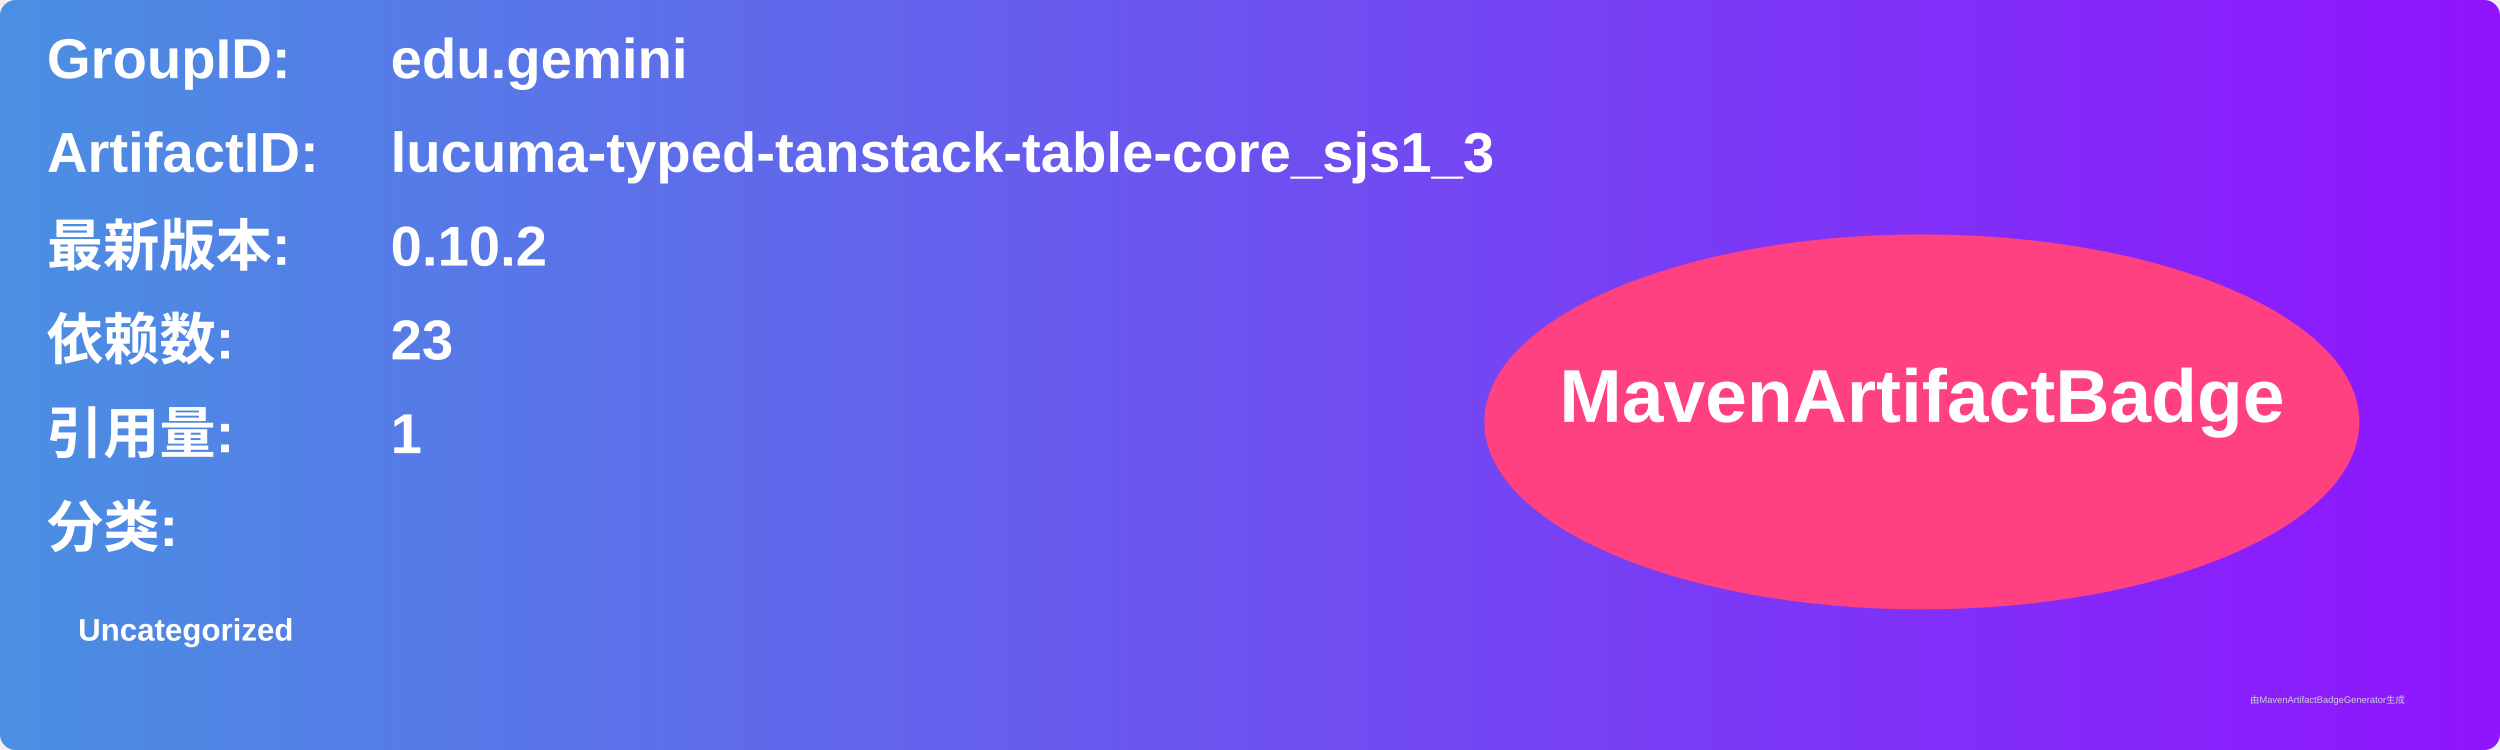
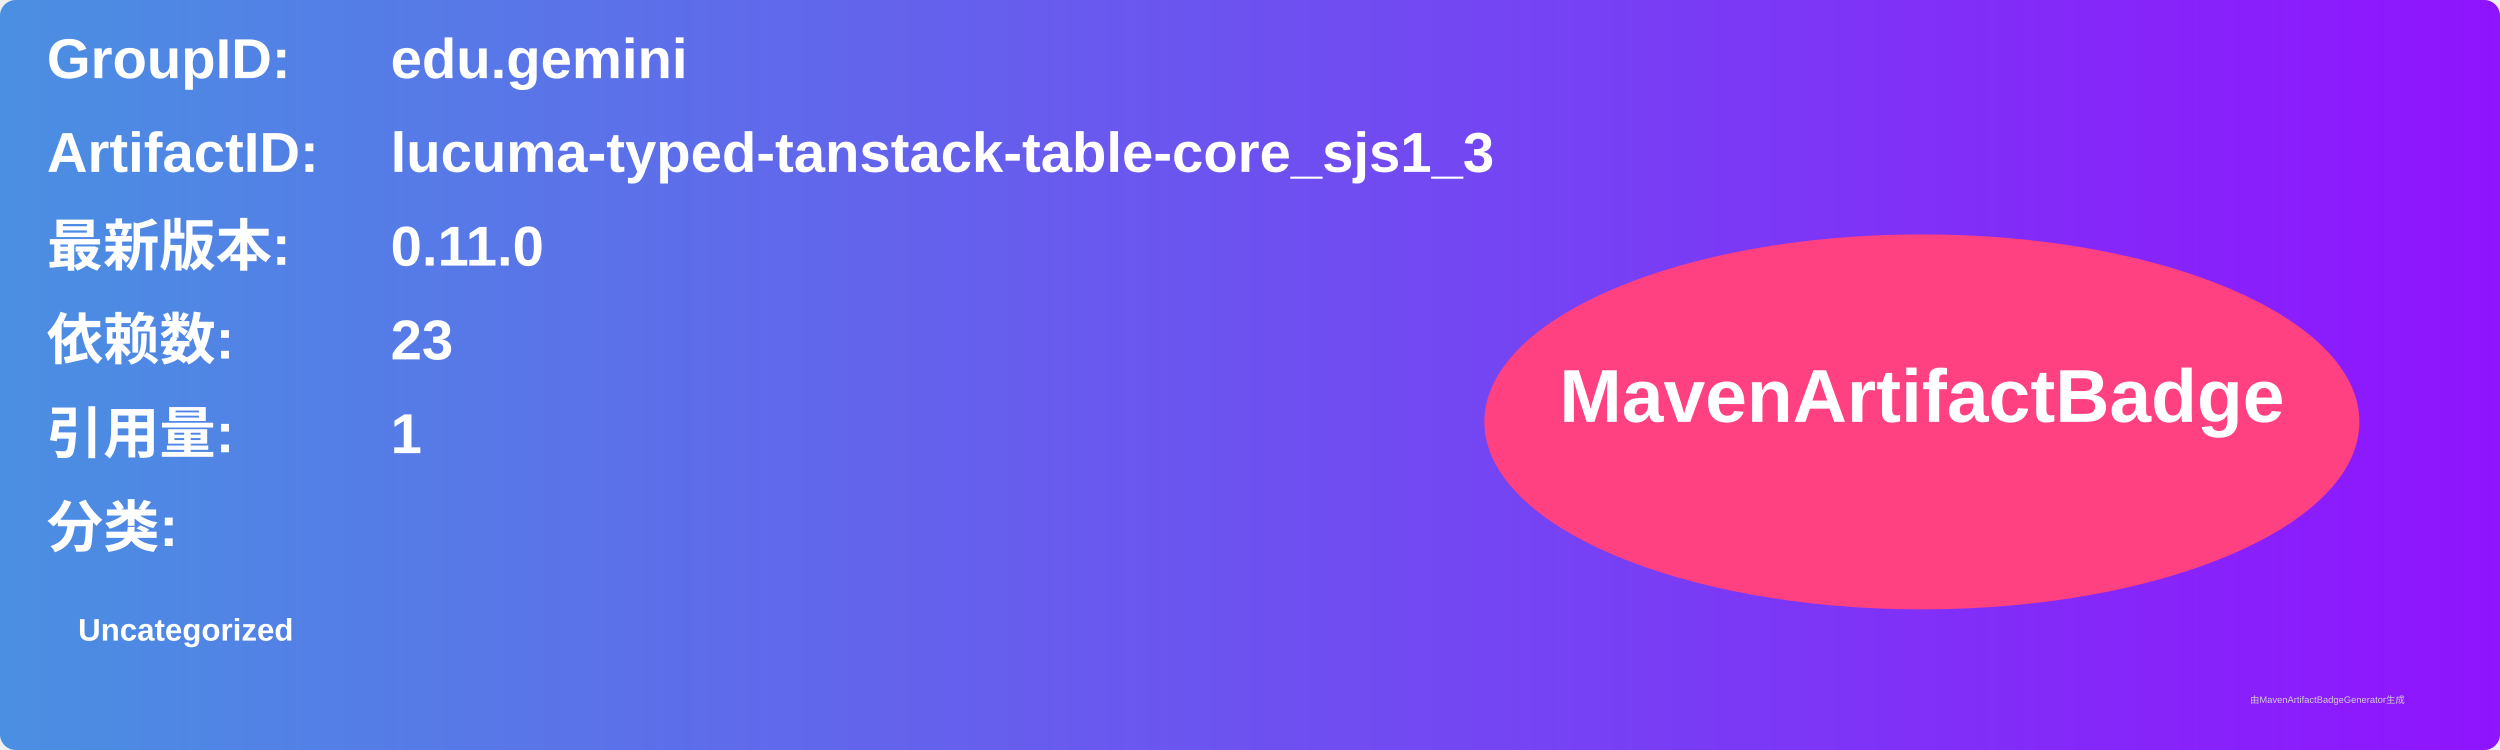
<svg xmlns="http://www.w3.org/2000/svg" width="800" height="240" viewBox="0 0 800 240">
  <linearGradient id="grad" x1="0%" y1="0%" x2="100%" y2="0%">
    <stop offset="0%" stop-color="#4a90e2" />
    <stop offset="100%" stop-color="#9013fe" />
  </linearGradient>
  <rect width="100%" height="100%" rx="5" ry="5" fill="url(#grad)" />
  <g transform="translate(15, 15)">
    <text x="0" y="10" font-family="Arial" font-size="18" fill="white" font-weight="bold" width="260">GroupID:</text>
    <text x="110" y="10" font-family="Arial" font-size="18" fill="white" font-weight="bold" width="460">edu.gemini</text>
    <text x="0" y="40" font-family="Arial" font-size="18" fill="white" font-weight="bold" width="260">ArtifactID:</text>
    <text x="110" y="40" font-family="Arial" font-size="18" fill="white" font-weight="bold" width="460">lucuma-typed-tanstack-table-core_sjs1_3</text>
    <text x="0" y="70" font-family="Arial" font-size="18" fill="white" font-weight="bold">最新版本:</text>
    <text x="110" y="70" font-family="Arial" font-size="18" fill="white" font-weight="bold">
-       <tspan font-weight="bold">0.10.2</tspan>
+       <tspan font-weight="bold">0.11.0</tspan>
    </text>
    <text x="0" y="100" font-family="Arial" font-size="18" fill="white" font-weight="bold">依赖数: </text>
    <text x="110" y="100" font-family="Arial" font-size="18" fill="white">
      <tspan font-weight="bold">23</tspan>
    </text>
    <text x="0" y="130" font-family="Arial" font-size="18" fill="white" font-weight="bold">引用量: </text>
    <text x="110" y="130" font-family="Arial" font-size="18" fill="white">
      <tspan font-weight="bold">1</tspan>
    </text>
    <text x="0" y="160" font-family="Arial" font-size="18" fill="white" font-weight="bold">分类:</text>
    <text x="10" y="190" font-family="Arial" font-size="10" fill="white">
      <tspan font-weight="bold">Uncategorized</tspan>
    </text>
    <ellipse cx="600" cy="120" rx="140" ry="60" fill="#ff4081" />
    <text x="600" y="120" text-anchor="middle" font-family="Arial" font-size="24" fill="white" font-weight="bold">MavenArtifactBadge</text>
  </g>
  <text x="720" y="225" font-family="Arial" font-size="3" fill="#d0d0d0">由MavenArtifactBadgeGenerator生成</text>
</svg>
